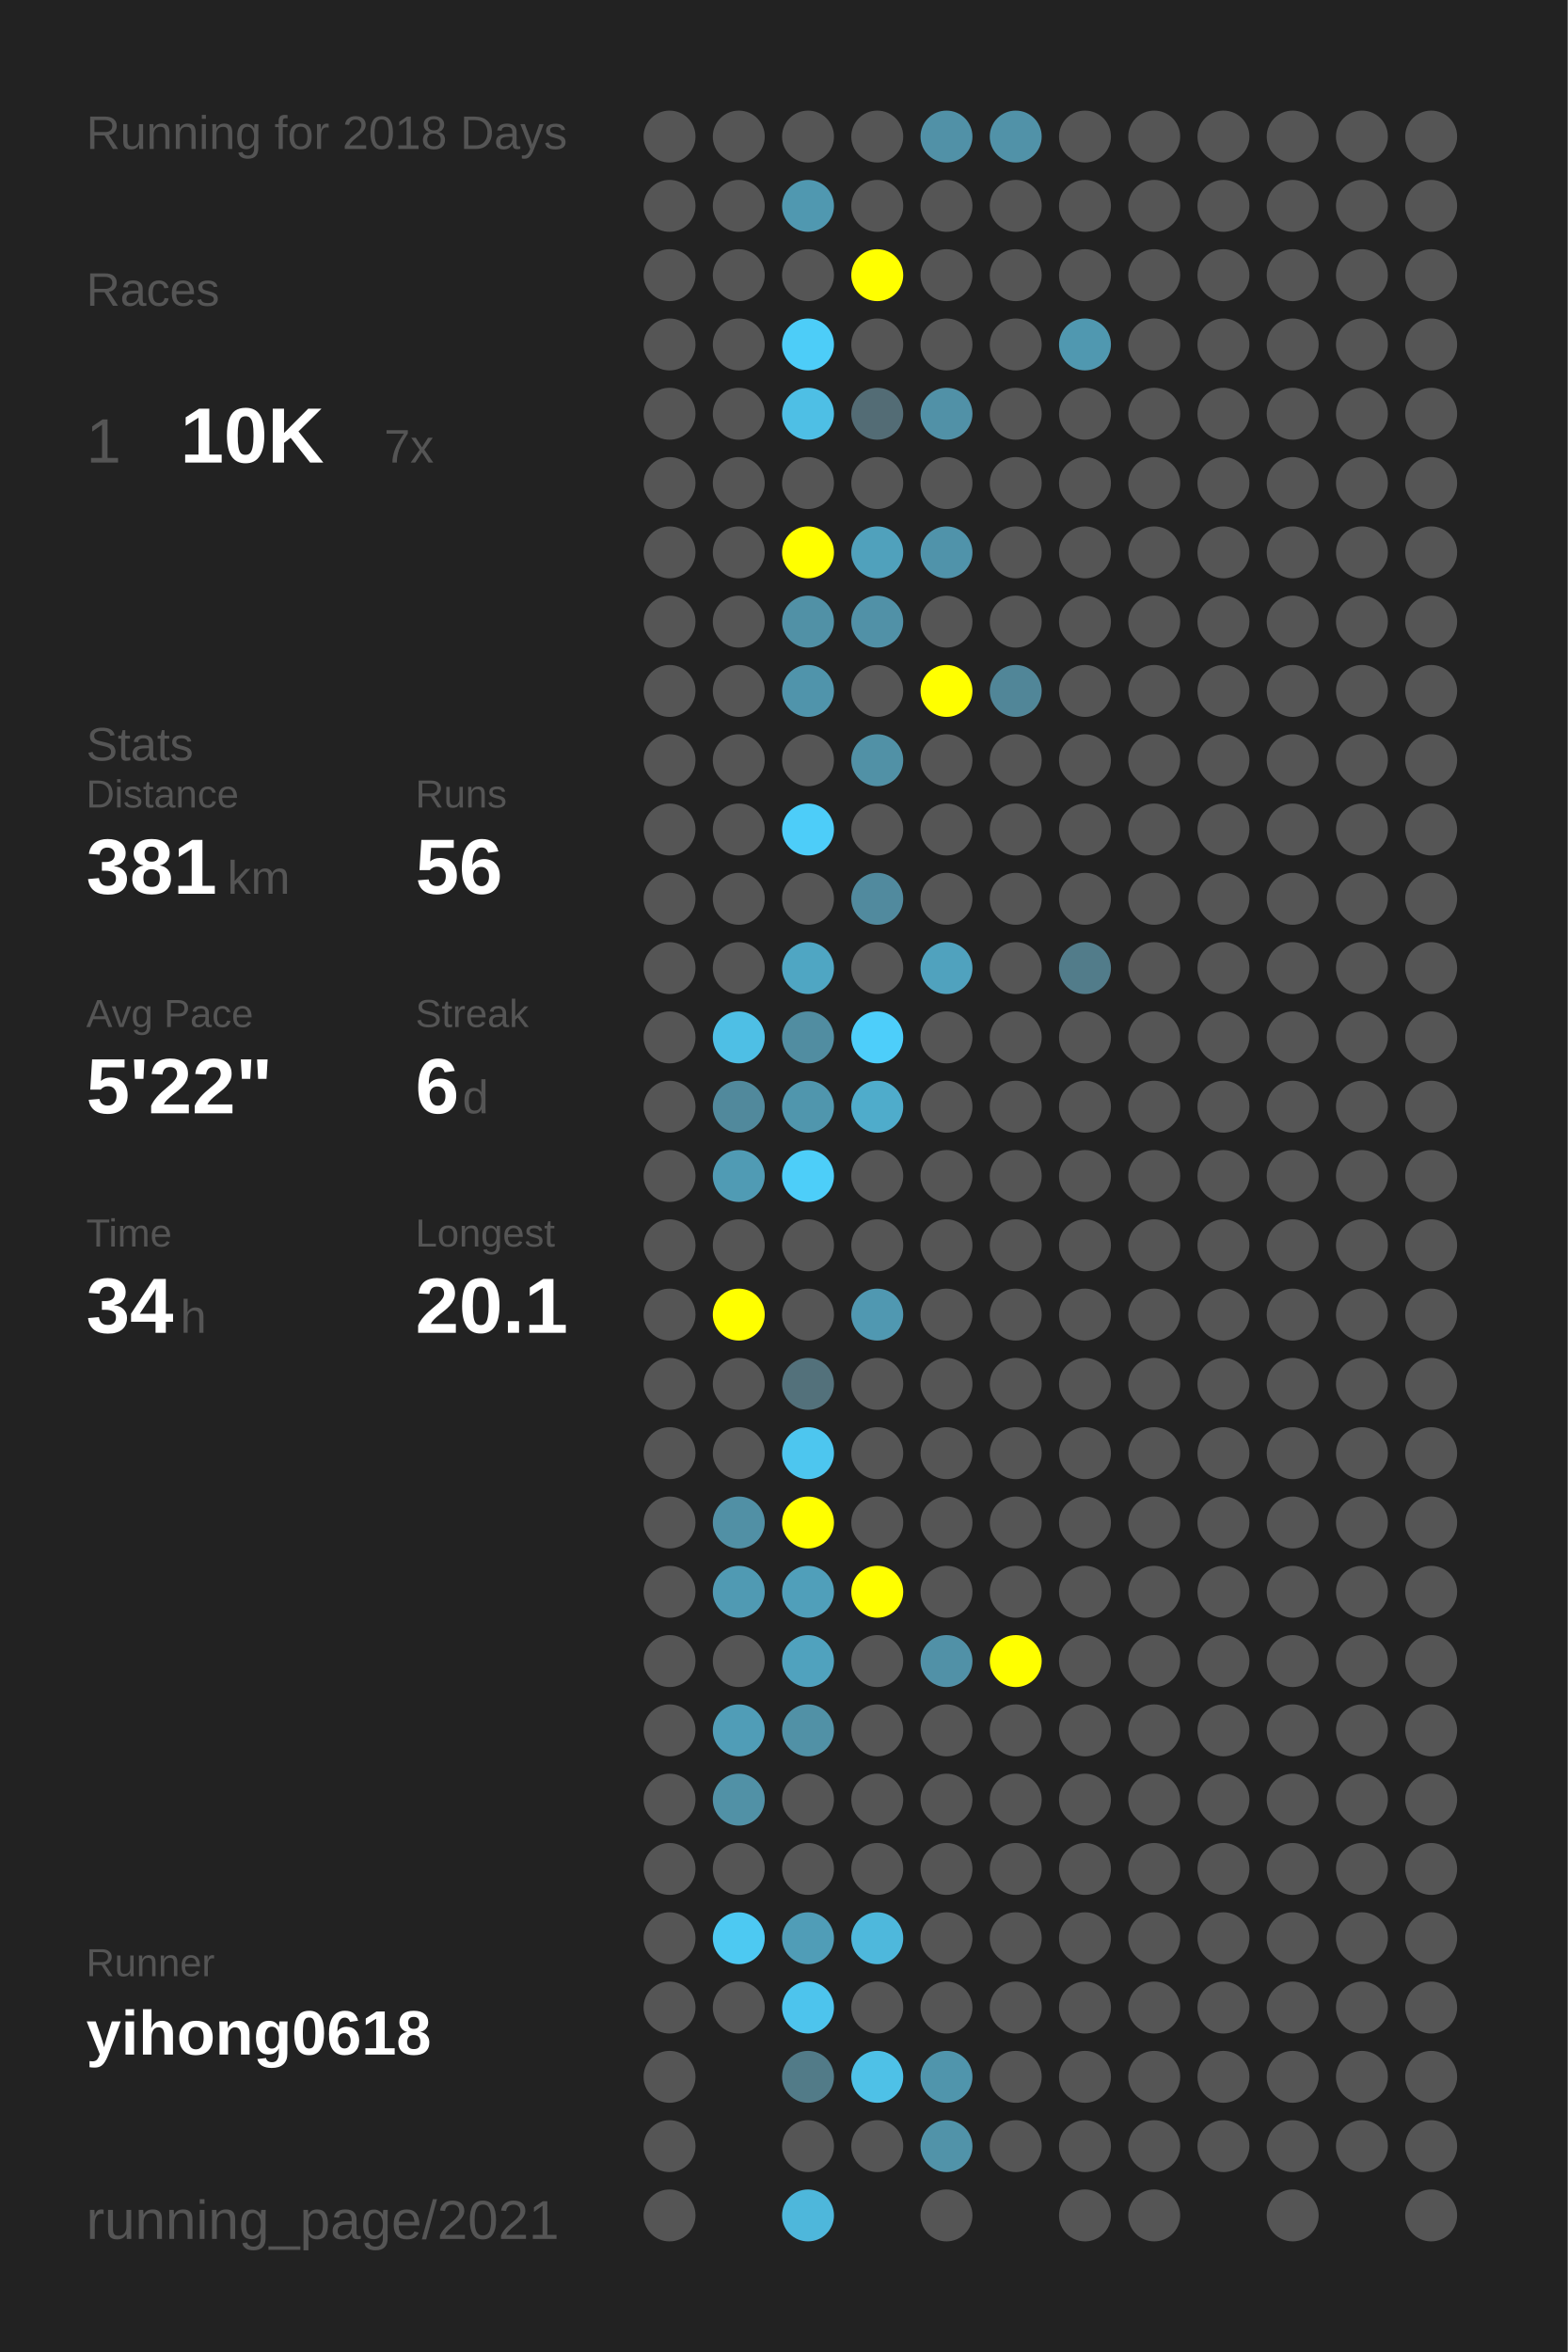
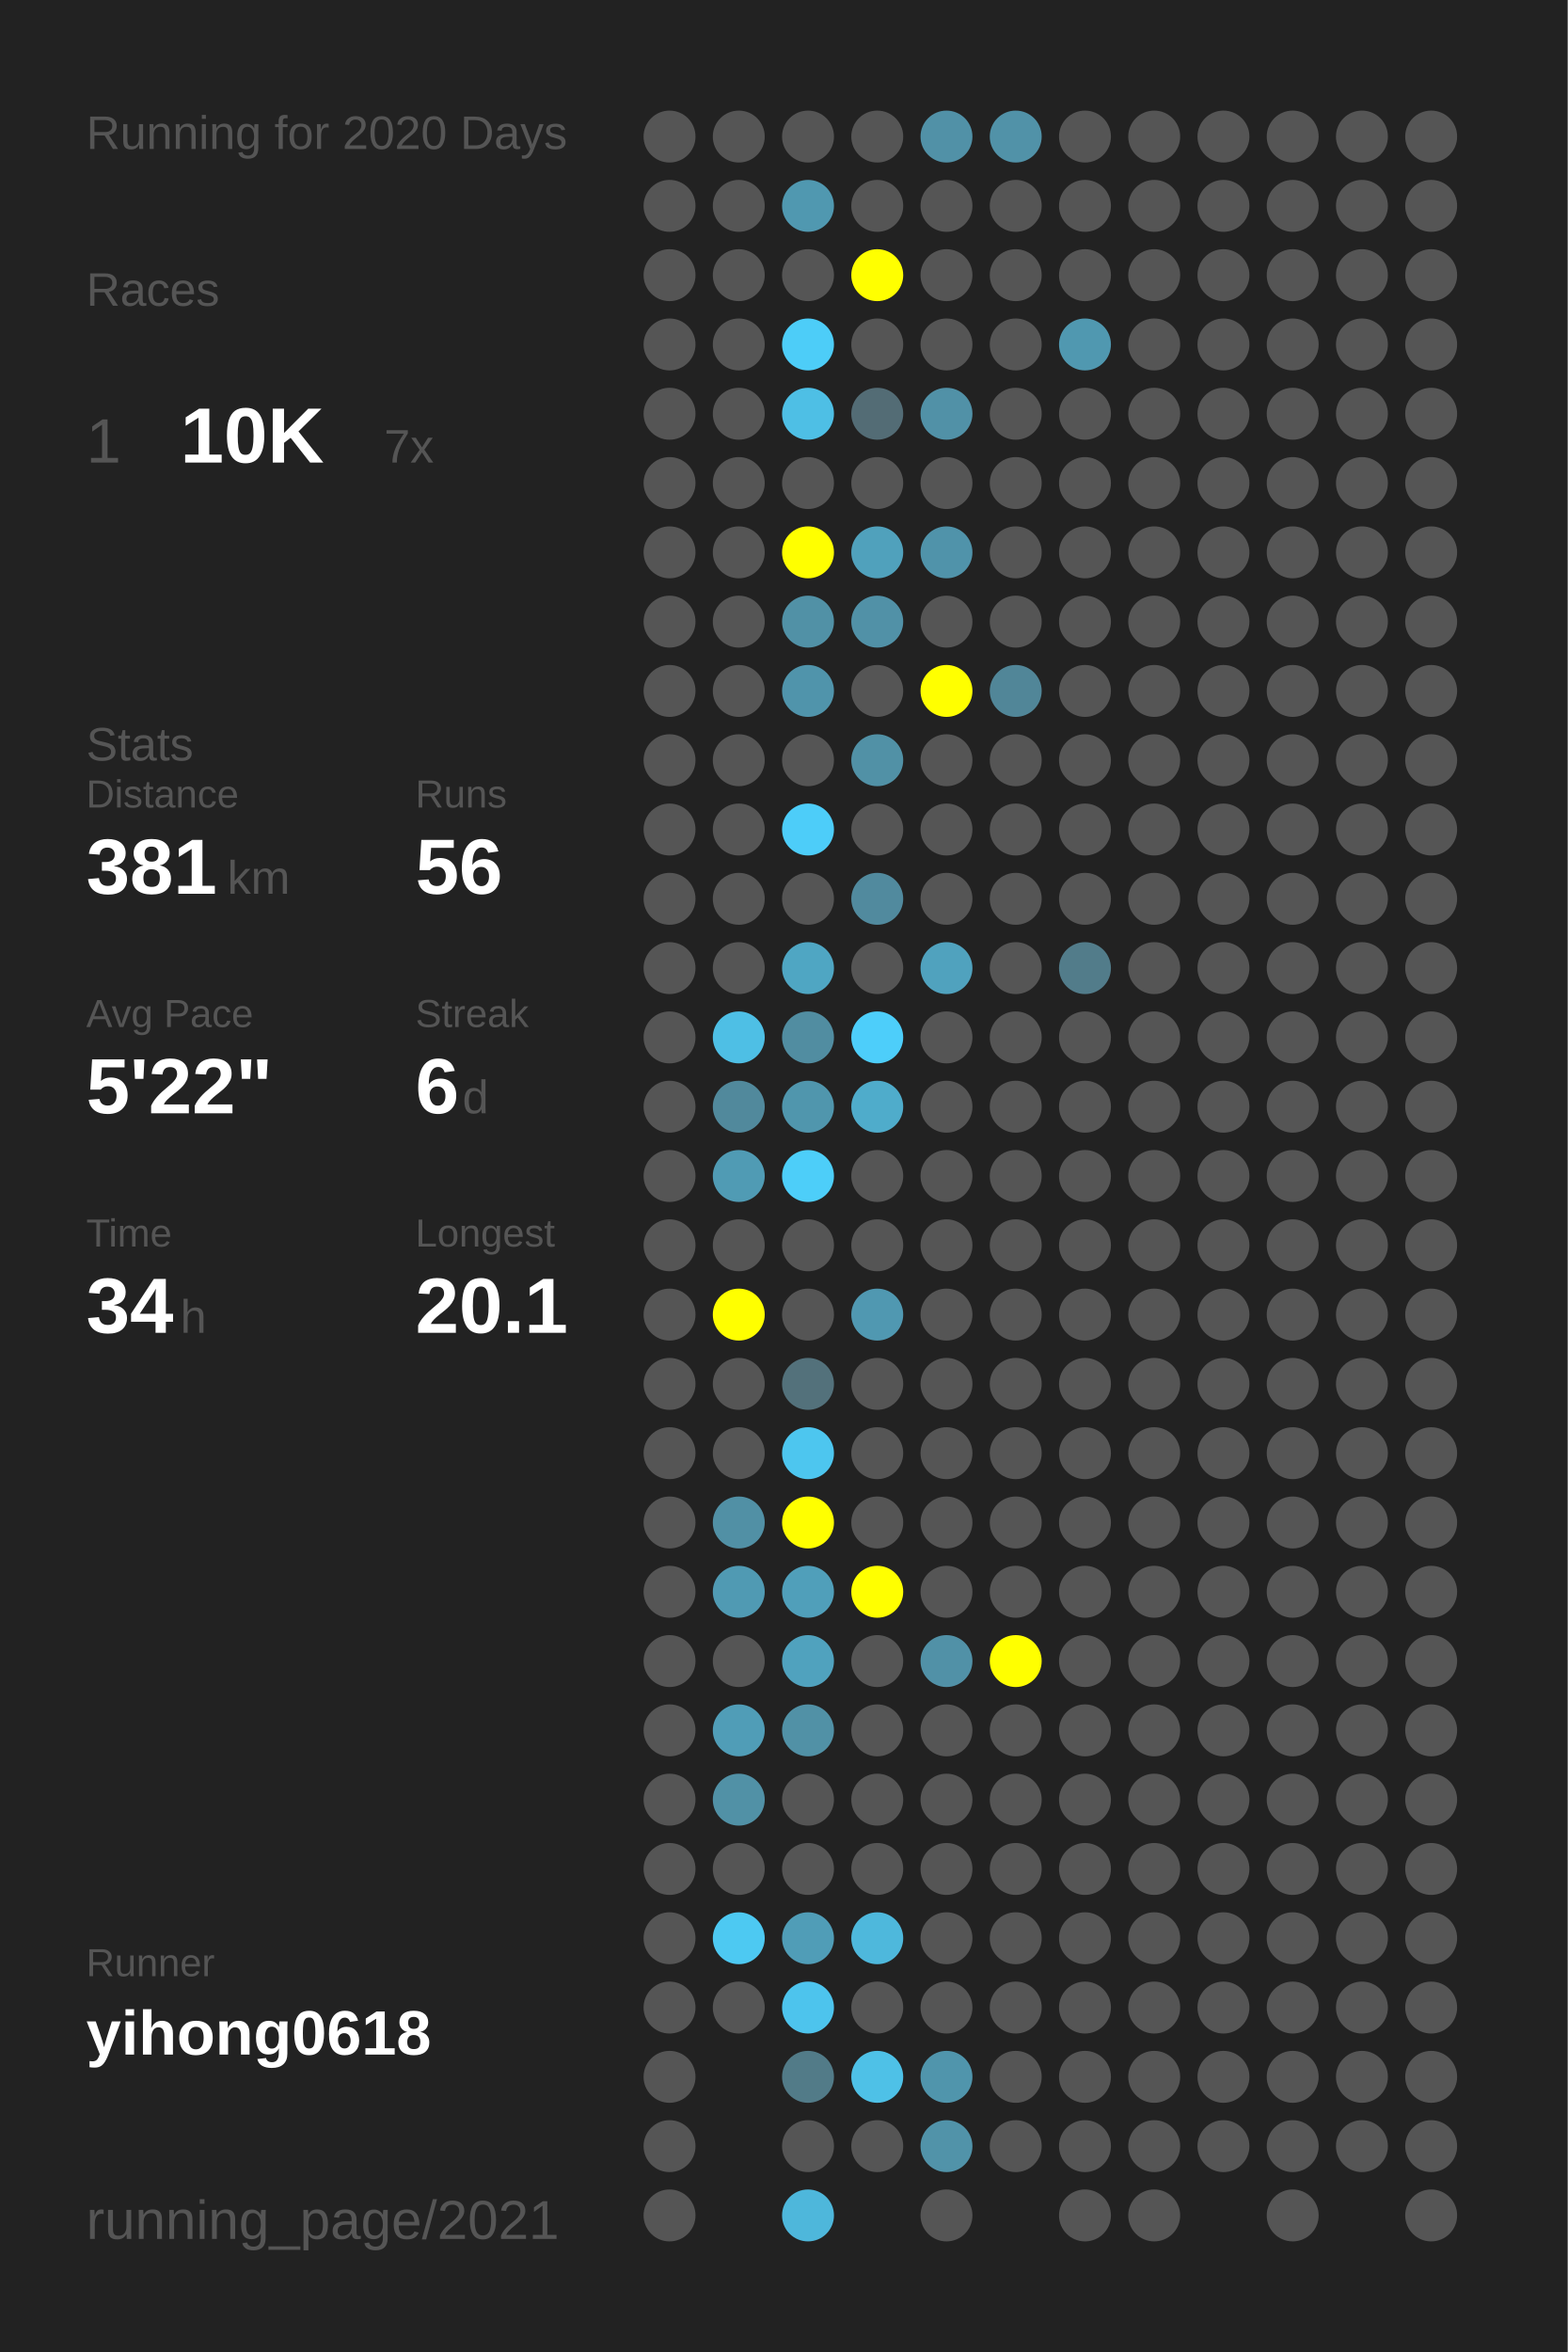
<svg xmlns="http://www.w3.org/2000/svg" baseProfile="full" height="300mm" version="1.1" viewBox="0,0,200,300" width="200mm">
  <defs />
  <rect fill="#222222" height="300" width="200" x="0" y="0" />
-   <text fill="#555555" style="font-size:6px; font-family:Arial;" x="11" y="19">Running for 2018 Days</text>
+   <text fill="#555555" style="font-size:6px; font-family:Arial;" x="11" y="19">Running for 2020 Days</text>
  <text fill="#555555" style="font-size:6px; font-family:Arial;" x="11" y="39">Races</text>
  <text fill="#555555" style="font-size:8px; font-family:Arial;" x="11" y="59">1</text>
  <text fill="#FFFFFF" style="font-size:10px; font-family:Arial; font-weight:bold;" x="23" y="59">10K</text>
  <text fill="#555555" style="font-size:6px; font-family:Arial;" x="49" y="59">7x</text>
  <text fill="#555555" style="font-size:6px; font-family:Arial;" x="11" y="97">Stats</text>
  <text fill="#555555" style="font-size:5px; font-family:Arial;" x="11" y="103">Distance</text>
  <text fill="#FFFFFF" style="font-size:10px; font-family:Arial; font-weight:bold;" x="11" y="114">381</text>
  <text fill="#555555" style="font-size:6px; font-family:Arial;" x="29" y="114">km</text>
  <text fill="#555555" style="font-size:5px; font-family:Arial;" x="53" y="103">Runs</text>
  <text fill="#FFFFFF" style="font-size:10px; font-family:Arial; font-weight:bold;" x="53" y="114">56</text>
  <text fill="#555555" style="font-size:5px; font-family:Arial;" x="11" y="131">Avg Pace</text>
  <text fill="#FFFFFF" style="font-size:10px; font-family:Arial; font-weight:bold;" x="11" y="142">5'22"</text>
  <text fill="#555555" style="font-size:5px; font-family:Arial;" x="53" y="131">Streak</text>
  <text fill="#FFFFFF" style="font-size:10px; font-family:Arial; font-weight:bold;" x="53" y="142">6</text>
  <text fill="#555555" style="font-size:6px; font-family:Arial;" x="59" y="142">d</text>
  <text fill="#555555" style="font-size:5px; font-family:Arial;" x="11" y="159">Time</text>
  <text fill="#FFFFFF" style="font-size:10px; font-family:Arial; font-weight:bold;" x="11" y="170">34</text>
  <text fill="#555555" style="font-size:6px; font-family:Arial;" x="23" y="170">h</text>
  <text fill="#555555" style="font-size:5px; font-family:Arial;" x="53" y="159">Longest</text>
  <text fill="#FFFFFF" style="font-size:10px; font-family:Arial; font-weight:bold;" x="53" y="170">20.1</text>
  <text fill="#555555" style="font-size:5px; font-family:Arial;" x="11" y="252.065">Runner</text>
  <text fill="#FFFFFF" style="font-size:8px; font-family:Arial; font-weight:bold;" x="11" y="262.065">yihong0618</text>
  <text fill="#555555" style="font-size:7px; font-family:Arial;" x="11" y="285.581">running_page/2021</text>
  <circle cx="85.417" cy="17.419" fill="#555555" r="3.312" />
  <circle cx="85.417" cy="26.258" fill="#555555" r="3.312" />
  <circle cx="85.417" cy="35.097" fill="#555555" r="3.312" />
  <circle cx="85.417" cy="43.935" fill="#555555" r="3.312" />
  <circle cx="85.417" cy="52.774" fill="#555555" r="3.312" />
  <circle cx="85.417" cy="61.613" fill="#555555" r="3.312" />
  <circle cx="85.417" cy="70.452" fill="#555555" r="3.312" />
  <circle cx="85.417" cy="79.29" fill="#555555" r="3.312" />
  <circle cx="85.417" cy="88.129" fill="#555555" r="3.312" />
  <circle cx="85.417" cy="96.968" fill="#555555" r="3.312" />
  <circle cx="85.417" cy="105.806" fill="#555555" r="3.312" />
  <circle cx="85.417" cy="114.645" fill="#555555" r="3.312" />
  <circle cx="85.417" cy="123.484" fill="#555555" r="3.312" />
  <circle cx="85.417" cy="132.323" fill="#555555" r="3.312" />
  <circle cx="85.417" cy="141.161" fill="#555555" r="3.312" />
  <circle cx="85.417" cy="150" fill="#555555" r="3.312" />
  <circle cx="85.417" cy="158.839" fill="#555555" r="3.312" />
  <circle cx="85.417" cy="167.677" fill="#555555" r="3.312" />
  <circle cx="85.417" cy="176.516" fill="#555555" r="3.312" />
  <circle cx="85.417" cy="185.355" fill="#555555" r="3.312" />
  <circle cx="85.417" cy="194.194" fill="#555555" r="3.312" />
  <circle cx="85.417" cy="203.032" fill="#555555" r="3.312" />
  <circle cx="85.417" cy="211.871" fill="#555555" r="3.312" />
  <circle cx="85.417" cy="220.71" fill="#555555" r="3.312" />
  <circle cx="85.417" cy="229.548" fill="#555555" r="3.312" />
  <circle cx="85.417" cy="238.387" fill="#555555" r="3.312" />
  <circle cx="85.417" cy="247.226" fill="#555555" r="3.312" />
  <circle cx="85.417" cy="256.065" fill="#555555" r="3.312" />
  <circle cx="85.417" cy="264.903" fill="#555555" r="3.312" />
  <circle cx="85.417" cy="273.742" fill="#555555" r="3.312" />
  <circle cx="85.417" cy="282.581" fill="#555555" r="3.312" />
  <circle cx="94.25" cy="17.419" fill="#555555" r="3.312" />
  <circle cx="94.25" cy="26.258" fill="#555555" r="3.312" />
  <circle cx="94.25" cy="35.097" fill="#555555" r="3.312" />
  <circle cx="94.25" cy="43.935" fill="#555555" r="3.312" />
  <circle cx="94.25" cy="52.774" fill="#555555" r="3.312" />
  <circle cx="94.25" cy="61.613" fill="#555555" r="3.312" />
  <circle cx="94.25" cy="70.452" fill="#555555" r="3.312" />
  <circle cx="94.25" cy="79.29" fill="#555555" r="3.312" />
  <circle cx="94.25" cy="88.129" fill="#555555" r="3.312" />
  <circle cx="94.25" cy="96.968" fill="#555555" r="3.312" />
  <circle cx="94.25" cy="105.806" fill="#555555" r="3.312" />
  <circle cx="94.25" cy="114.645" fill="#555555" r="3.312" />
  <circle cx="94.25" cy="123.484" fill="#555555" r="3.312" />
  <circle cx="94.25" cy="132.323" fill="#4ebfe5" r="3.312" />
  <circle cx="94.25" cy="141.161" fill="#51899c" r="3.312" />
  <circle cx="94.25" cy="150" fill="#509bb4" r="3.312" />
  <circle cx="94.25" cy="158.839" fill="#555555" r="3.312" />
  <circle cx="94.25" cy="167.677" fill="#FFFF00" r="3.312" />
  <circle cx="94.25" cy="176.516" fill="#555555" r="3.312" />
  <circle cx="94.25" cy="185.355" fill="#555555" r="3.312" />
  <circle cx="94.25" cy="194.194" fill="#5190a5" r="3.312" />
  <circle cx="94.25" cy="203.032" fill="#509ab3" r="3.312" />
  <circle cx="94.25" cy="211.871" fill="#555555" r="3.312" />
  <circle cx="94.25" cy="220.71" fill="#509db7" r="3.312" />
  <circle cx="94.25" cy="229.548" fill="#5191a6" r="3.312" />
  <circle cx="94.25" cy="238.387" fill="#555555" r="3.312" />
  <circle cx="94.25" cy="247.226" fill="#4dc9f2" r="3.312" />
  <circle cx="94.25" cy="256.065" fill="#555555" r="3.312" />
  <circle cx="103.083" cy="17.419" fill="#555555" r="3.312" />
  <circle cx="103.083" cy="26.258" fill="#5098b0" r="3.312" />
  <circle cx="103.083" cy="35.097" fill="#555555" r="3.312" />
  <circle cx="103.083" cy="43.935" fill="#4dcdf8" r="3.312" />
  <circle cx="103.083" cy="52.774" fill="#4ebfe5" r="3.312" />
  <circle cx="103.083" cy="61.613" fill="#555555" r="3.312" />
  <circle cx="103.083" cy="70.452" fill="#FFFF00" r="3.312" />
  <circle cx="103.083" cy="79.29" fill="#5191a6" r="3.312" />
  <circle cx="103.083" cy="88.129" fill="#5094ab" r="3.312" />
  <circle cx="103.083" cy="96.968" fill="#555555" r="3.312" />
  <circle cx="103.083" cy="105.806" fill="#4dcdf9" r="3.312" />
  <circle cx="103.083" cy="114.645" fill="#555555" r="3.312" />
  <circle cx="103.083" cy="123.484" fill="#4fa6c3" r="3.312" />
  <circle cx="103.083" cy="132.323" fill="#518da1" r="3.312" />
  <circle cx="103.083" cy="141.161" fill="#5096ad" r="3.312" />
  <circle cx="103.083" cy="150" fill="#4dcef9" r="3.312" />
  <circle cx="103.083" cy="158.839" fill="#555555" r="3.312" />
  <circle cx="103.083" cy="167.677" fill="#555555" r="3.312" />
  <circle cx="103.083" cy="176.516" fill="#53717b" r="3.312" />
  <circle cx="103.083" cy="185.355" fill="#4dc6ef" r="3.312" />
  <circle cx="103.083" cy="194.194" fill="#FFFF00" r="3.312" />
  <circle cx="103.083" cy="203.032" fill="#509fba" r="3.312" />
  <circle cx="103.083" cy="211.871" fill="#50a2be" r="3.312" />
  <circle cx="103.083" cy="220.71" fill="#5191a6" r="3.312" />
  <circle cx="103.083" cy="229.548" fill="#555555" r="3.312" />
  <circle cx="103.083" cy="238.387" fill="#555555" r="3.312" />
  <circle cx="103.083" cy="247.226" fill="#509db7" r="3.312" />
  <circle cx="103.083" cy="256.065" fill="#4dc4ed" r="3.312" />
  <circle cx="103.083" cy="264.903" fill="#527b88" r="3.312" />
  <circle cx="103.083" cy="273.742" fill="#555555" r="3.312" />
  <circle cx="103.083" cy="282.581" fill="#4eb7db" r="3.312" />
  <circle cx="111.917" cy="17.419" fill="#555555" r="3.312" />
  <circle cx="111.917" cy="26.258" fill="#555555" r="3.312" />
  <circle cx="111.917" cy="35.097" fill="#FFFF00" r="3.312" />
  <circle cx="111.917" cy="43.935" fill="#555555" r="3.312" />
  <circle cx="111.917" cy="52.774" fill="#536c75" r="3.312" />
  <circle cx="111.917" cy="61.613" fill="#555555" r="3.312" />
  <circle cx="111.917" cy="70.452" fill="#50a1bc" r="3.312" />
  <circle cx="111.917" cy="79.29" fill="#5191a7" r="3.312" />
  <circle cx="111.917" cy="88.129" fill="#555555" r="3.312" />
  <circle cx="111.917" cy="96.968" fill="#5191a6" r="3.312" />
  <circle cx="111.917" cy="105.806" fill="#555555" r="3.312" />
  <circle cx="111.917" cy="114.645" fill="#518a9e" r="3.312" />
  <circle cx="111.917" cy="123.484" fill="#555555" r="3.312" />
  <circle cx="111.917" cy="132.323" fill="#4dcefa" r="3.312" />
  <circle cx="111.917" cy="141.161" fill="#4faccb" r="3.312" />
  <circle cx="111.917" cy="150" fill="#555555" r="3.312" />
  <circle cx="111.917" cy="158.839" fill="#555555" r="3.312" />
  <circle cx="111.917" cy="167.677" fill="#5098b1" r="3.312" />
  <circle cx="111.917" cy="176.516" fill="#555555" r="3.312" />
  <circle cx="111.917" cy="185.355" fill="#555555" r="3.312" />
  <circle cx="111.917" cy="194.194" fill="#555555" r="3.312" />
  <circle cx="111.917" cy="203.032" fill="#FFFF00" r="3.312" />
  <circle cx="111.917" cy="211.871" fill="#555555" r="3.312" />
  <circle cx="111.917" cy="220.71" fill="#555555" r="3.312" />
  <circle cx="111.917" cy="229.548" fill="#555555" r="3.312" />
  <circle cx="111.917" cy="238.387" fill="#555555" r="3.312" />
  <circle cx="111.917" cy="247.226" fill="#4eb8dc" r="3.312" />
  <circle cx="111.917" cy="256.065" fill="#555555" r="3.312" />
  <circle cx="111.917" cy="264.903" fill="#4ec1e7" r="3.312" />
  <circle cx="111.917" cy="273.742" fill="#555555" r="3.312" />
  <circle cx="120.75" cy="17.419" fill="#5191a7" r="3.312" />
  <circle cx="120.75" cy="26.258" fill="#555555" r="3.312" />
  <circle cx="120.75" cy="35.097" fill="#555555" r="3.312" />
  <circle cx="120.75" cy="43.935" fill="#555555" r="3.312" />
  <circle cx="120.75" cy="52.774" fill="#5191a7" r="3.312" />
  <circle cx="120.75" cy="61.613" fill="#555555" r="3.312" />
  <circle cx="120.75" cy="70.452" fill="#5093aa" r="3.312" />
  <circle cx="120.75" cy="79.29" fill="#555555" r="3.312" />
  <circle cx="120.75" cy="88.129" fill="#FFFF00" r="3.312" />
  <circle cx="120.75" cy="96.968" fill="#555555" r="3.312" />
  <circle cx="120.75" cy="105.806" fill="#555555" r="3.312" />
  <circle cx="120.75" cy="114.645" fill="#555555" r="3.312" />
  <circle cx="120.75" cy="123.484" fill="#50a2be" r="3.312" />
  <circle cx="120.75" cy="132.323" fill="#555555" r="3.312" />
  <circle cx="120.75" cy="141.161" fill="#555555" r="3.312" />
  <circle cx="120.75" cy="150" fill="#555555" r="3.312" />
  <circle cx="120.75" cy="158.839" fill="#555555" r="3.312" />
  <circle cx="120.75" cy="167.677" fill="#555555" r="3.312" />
  <circle cx="120.75" cy="176.516" fill="#555555" r="3.312" />
  <circle cx="120.75" cy="185.355" fill="#555555" r="3.312" />
  <circle cx="120.75" cy="194.194" fill="#555555" r="3.312" />
  <circle cx="120.75" cy="203.032" fill="#555555" r="3.312" />
  <circle cx="120.75" cy="211.871" fill="#5191a7" r="3.312" />
  <circle cx="120.75" cy="220.71" fill="#555555" r="3.312" />
  <circle cx="120.75" cy="229.548" fill="#555555" r="3.312" />
  <circle cx="120.75" cy="238.387" fill="#555555" r="3.312" />
  <circle cx="120.75" cy="247.226" fill="#555555" r="3.312" />
  <circle cx="120.75" cy="256.065" fill="#555555" r="3.312" />
  <circle cx="120.75" cy="264.903" fill="#5095ac" r="3.312" />
  <circle cx="120.75" cy="273.742" fill="#5193a9" r="3.312" />
  <circle cx="120.75" cy="282.581" fill="#555555" r="3.312" />
  <circle cx="129.583" cy="17.419" fill="#5192a8" r="3.312" />
  <circle cx="129.583" cy="26.258" fill="#555555" r="3.312" />
  <circle cx="129.583" cy="35.097" fill="#555555" r="3.312" />
  <circle cx="129.583" cy="43.935" fill="#555555" r="3.312" />
  <circle cx="129.583" cy="52.774" fill="#555555" r="3.312" />
  <circle cx="129.583" cy="61.613" fill="#555555" r="3.312" />
  <circle cx="129.583" cy="70.452" fill="#555555" r="3.312" />
  <circle cx="129.583" cy="79.29" fill="#555555" r="3.312" />
  <circle cx="129.583" cy="88.129" fill="#518698" r="3.312" />
  <circle cx="129.583" cy="96.968" fill="#555555" r="3.312" />
  <circle cx="129.583" cy="105.806" fill="#555555" r="3.312" />
  <circle cx="129.583" cy="114.645" fill="#555555" r="3.312" />
  <circle cx="129.583" cy="123.484" fill="#555555" r="3.312" />
  <circle cx="129.583" cy="132.323" fill="#555555" r="3.312" />
  <circle cx="129.583" cy="141.161" fill="#555555" r="3.312" />
  <circle cx="129.583" cy="150" fill="#555555" r="3.312" />
  <circle cx="129.583" cy="158.839" fill="#555555" r="3.312" />
  <circle cx="129.583" cy="167.677" fill="#555555" r="3.312" />
  <circle cx="129.583" cy="176.516" fill="#555555" r="3.312" />
  <circle cx="129.583" cy="185.355" fill="#555555" r="3.312" />
  <circle cx="129.583" cy="194.194" fill="#555555" r="3.312" />
  <circle cx="129.583" cy="203.032" fill="#555555" r="3.312" />
  <circle cx="129.583" cy="211.871" fill="#FFFF00" r="3.312" />
  <circle cx="129.583" cy="220.71" fill="#555555" r="3.312" />
  <circle cx="129.583" cy="229.548" fill="#555555" r="3.312" />
  <circle cx="129.583" cy="238.387" fill="#555555" r="3.312" />
  <circle cx="129.583" cy="247.226" fill="#555555" r="3.312" />
  <circle cx="129.583" cy="256.065" fill="#555555" r="3.312" />
  <circle cx="129.583" cy="264.903" fill="#555555" r="3.312" />
  <circle cx="129.583" cy="273.742" fill="#555555" r="3.312" />
  <circle cx="138.417" cy="17.419" fill="#555555" r="3.312" />
  <circle cx="138.417" cy="26.258" fill="#555555" r="3.312" />
  <circle cx="138.417" cy="35.097" fill="#555555" r="3.312" />
  <circle cx="138.417" cy="43.935" fill="#5098b0" r="3.312" />
  <circle cx="138.417" cy="52.774" fill="#555555" r="3.312" />
  <circle cx="138.417" cy="61.613" fill="#555555" r="3.312" />
  <circle cx="138.417" cy="70.452" fill="#555555" r="3.312" />
  <circle cx="138.417" cy="79.29" fill="#555555" r="3.312" />
  <circle cx="138.417" cy="88.129" fill="#555555" r="3.312" />
  <circle cx="138.417" cy="96.968" fill="#555555" r="3.312" />
  <circle cx="138.417" cy="105.806" fill="#555555" r="3.312" />
  <circle cx="138.417" cy="114.645" fill="#555555" r="3.312" />
  <circle cx="138.417" cy="123.484" fill="#527c8a" r="3.312" />
  <circle cx="138.417" cy="132.323" fill="#555555" r="3.312" />
  <circle cx="138.417" cy="141.161" fill="#555555" r="3.312" />
  <circle cx="138.417" cy="150" fill="#555555" r="3.312" />
  <circle cx="138.417" cy="158.839" fill="#555555" r="3.312" />
  <circle cx="138.417" cy="167.677" fill="#555555" r="3.312" />
  <circle cx="138.417" cy="176.516" fill="#555555" r="3.312" />
  <circle cx="138.417" cy="185.355" fill="#555555" r="3.312" />
  <circle cx="138.417" cy="194.194" fill="#555555" r="3.312" />
  <circle cx="138.417" cy="203.032" fill="#555555" r="3.312" />
  <circle cx="138.417" cy="211.871" fill="#555555" r="3.312" />
  <circle cx="138.417" cy="220.71" fill="#555555" r="3.312" />
  <circle cx="138.417" cy="229.548" fill="#555555" r="3.312" />
  <circle cx="138.417" cy="238.387" fill="#555555" r="3.312" />
  <circle cx="138.417" cy="247.226" fill="#555555" r="3.312" />
  <circle cx="138.417" cy="256.065" fill="#555555" r="3.312" />
  <circle cx="138.417" cy="264.903" fill="#555555" r="3.312" />
  <circle cx="138.417" cy="273.742" fill="#555555" r="3.312" />
  <circle cx="138.417" cy="282.581" fill="#555555" r="3.312" />
  <circle cx="147.25" cy="17.419" fill="#555555" r="3.312" />
  <circle cx="147.25" cy="26.258" fill="#555555" r="3.312" />
  <circle cx="147.25" cy="35.097" fill="#555555" r="3.312" />
  <circle cx="147.25" cy="43.935" fill="#555555" r="3.312" />
  <circle cx="147.25" cy="52.774" fill="#555555" r="3.312" />
  <circle cx="147.25" cy="61.613" fill="#555555" r="3.312" />
  <circle cx="147.25" cy="70.452" fill="#555555" r="3.312" />
  <circle cx="147.25" cy="79.29" fill="#555555" r="3.312" />
  <circle cx="147.25" cy="88.129" fill="#555555" r="3.312" />
  <circle cx="147.25" cy="96.968" fill="#555555" r="3.312" />
  <circle cx="147.25" cy="105.806" fill="#555555" r="3.312" />
  <circle cx="147.25" cy="114.645" fill="#555555" r="3.312" />
  <circle cx="147.25" cy="123.484" fill="#555555" r="3.312" />
  <circle cx="147.25" cy="132.323" fill="#555555" r="3.312" />
  <circle cx="147.25" cy="141.161" fill="#555555" r="3.312" />
  <circle cx="147.25" cy="150" fill="#555555" r="3.312" />
  <circle cx="147.25" cy="158.839" fill="#555555" r="3.312" />
  <circle cx="147.25" cy="167.677" fill="#555555" r="3.312" />
  <circle cx="147.25" cy="176.516" fill="#555555" r="3.312" />
  <circle cx="147.25" cy="185.355" fill="#555555" r="3.312" />
  <circle cx="147.25" cy="194.194" fill="#555555" r="3.312" />
  <circle cx="147.25" cy="203.032" fill="#555555" r="3.312" />
  <circle cx="147.25" cy="211.871" fill="#555555" r="3.312" />
  <circle cx="147.25" cy="220.71" fill="#555555" r="3.312" />
  <circle cx="147.25" cy="229.548" fill="#555555" r="3.312" />
  <circle cx="147.25" cy="238.387" fill="#555555" r="3.312" />
  <circle cx="147.25" cy="247.226" fill="#555555" r="3.312" />
  <circle cx="147.25" cy="256.065" fill="#555555" r="3.312" />
  <circle cx="147.25" cy="264.903" fill="#555555" r="3.312" />
  <circle cx="147.25" cy="273.742" fill="#555555" r="3.312" />
  <circle cx="147.25" cy="282.581" fill="#555555" r="3.312" />
  <circle cx="156.083" cy="17.419" fill="#555555" r="3.312" />
  <circle cx="156.083" cy="26.258" fill="#555555" r="3.312" />
  <circle cx="156.083" cy="35.097" fill="#555555" r="3.312" />
  <circle cx="156.083" cy="43.935" fill="#555555" r="3.312" />
  <circle cx="156.083" cy="52.774" fill="#555555" r="3.312" />
  <circle cx="156.083" cy="61.613" fill="#555555" r="3.312" />
  <circle cx="156.083" cy="70.452" fill="#555555" r="3.312" />
  <circle cx="156.083" cy="79.29" fill="#555555" r="3.312" />
  <circle cx="156.083" cy="88.129" fill="#555555" r="3.312" />
  <circle cx="156.083" cy="96.968" fill="#555555" r="3.312" />
  <circle cx="156.083" cy="105.806" fill="#555555" r="3.312" />
  <circle cx="156.083" cy="114.645" fill="#555555" r="3.312" />
  <circle cx="156.083" cy="123.484" fill="#555555" r="3.312" />
  <circle cx="156.083" cy="132.323" fill="#555555" r="3.312" />
  <circle cx="156.083" cy="141.161" fill="#555555" r="3.312" />
  <circle cx="156.083" cy="150" fill="#555555" r="3.312" />
  <circle cx="156.083" cy="158.839" fill="#555555" r="3.312" />
  <circle cx="156.083" cy="167.677" fill="#555555" r="3.312" />
  <circle cx="156.083" cy="176.516" fill="#555555" r="3.312" />
  <circle cx="156.083" cy="185.355" fill="#555555" r="3.312" />
  <circle cx="156.083" cy="194.194" fill="#555555" r="3.312" />
  <circle cx="156.083" cy="203.032" fill="#555555" r="3.312" />
  <circle cx="156.083" cy="211.871" fill="#555555" r="3.312" />
  <circle cx="156.083" cy="220.71" fill="#555555" r="3.312" />
  <circle cx="156.083" cy="229.548" fill="#555555" r="3.312" />
  <circle cx="156.083" cy="238.387" fill="#555555" r="3.312" />
  <circle cx="156.083" cy="247.226" fill="#555555" r="3.312" />
  <circle cx="156.083" cy="256.065" fill="#555555" r="3.312" />
  <circle cx="156.083" cy="264.903" fill="#555555" r="3.312" />
  <circle cx="156.083" cy="273.742" fill="#555555" r="3.312" />
  <circle cx="164.917" cy="17.419" fill="#555555" r="3.312" />
  <circle cx="164.917" cy="26.258" fill="#555555" r="3.312" />
  <circle cx="164.917" cy="35.097" fill="#555555" r="3.312" />
  <circle cx="164.917" cy="43.935" fill="#555555" r="3.312" />
  <circle cx="164.917" cy="52.774" fill="#555555" r="3.312" />
  <circle cx="164.917" cy="61.613" fill="#555555" r="3.312" />
  <circle cx="164.917" cy="70.452" fill="#555555" r="3.312" />
  <circle cx="164.917" cy="79.29" fill="#555555" r="3.312" />
  <circle cx="164.917" cy="88.129" fill="#555555" r="3.312" />
  <circle cx="164.917" cy="96.968" fill="#555555" r="3.312" />
  <circle cx="164.917" cy="105.806" fill="#555555" r="3.312" />
  <circle cx="164.917" cy="114.645" fill="#555555" r="3.312" />
  <circle cx="164.917" cy="123.484" fill="#555555" r="3.312" />
  <circle cx="164.917" cy="132.323" fill="#555555" r="3.312" />
  <circle cx="164.917" cy="141.161" fill="#555555" r="3.312" />
  <circle cx="164.917" cy="150" fill="#555555" r="3.312" />
  <circle cx="164.917" cy="158.839" fill="#555555" r="3.312" />
  <circle cx="164.917" cy="167.677" fill="#555555" r="3.312" />
  <circle cx="164.917" cy="176.516" fill="#555555" r="3.312" />
  <circle cx="164.917" cy="185.355" fill="#555555" r="3.312" />
  <circle cx="164.917" cy="194.194" fill="#555555" r="3.312" />
  <circle cx="164.917" cy="203.032" fill="#555555" r="3.312" />
  <circle cx="164.917" cy="211.871" fill="#555555" r="3.312" />
  <circle cx="164.917" cy="220.71" fill="#555555" r="3.312" />
  <circle cx="164.917" cy="229.548" fill="#555555" r="3.312" />
  <circle cx="164.917" cy="238.387" fill="#555555" r="3.312" />
  <circle cx="164.917" cy="247.226" fill="#555555" r="3.312" />
  <circle cx="164.917" cy="256.065" fill="#555555" r="3.312" />
  <circle cx="164.917" cy="264.903" fill="#555555" r="3.312" />
  <circle cx="164.917" cy="273.742" fill="#555555" r="3.312" />
  <circle cx="164.917" cy="282.581" fill="#555555" r="3.312" />
  <circle cx="173.75" cy="17.419" fill="#555555" r="3.312" />
  <circle cx="173.75" cy="26.258" fill="#555555" r="3.312" />
  <circle cx="173.75" cy="35.097" fill="#555555" r="3.312" />
  <circle cx="173.75" cy="43.935" fill="#555555" r="3.312" />
  <circle cx="173.75" cy="52.774" fill="#555555" r="3.312" />
  <circle cx="173.75" cy="61.613" fill="#555555" r="3.312" />
  <circle cx="173.75" cy="70.452" fill="#555555" r="3.312" />
  <circle cx="173.75" cy="79.29" fill="#555555" r="3.312" />
  <circle cx="173.75" cy="88.129" fill="#555555" r="3.312" />
  <circle cx="173.75" cy="96.968" fill="#555555" r="3.312" />
  <circle cx="173.75" cy="105.806" fill="#555555" r="3.312" />
  <circle cx="173.75" cy="114.645" fill="#555555" r="3.312" />
  <circle cx="173.75" cy="123.484" fill="#555555" r="3.312" />
  <circle cx="173.75" cy="132.323" fill="#555555" r="3.312" />
  <circle cx="173.75" cy="141.161" fill="#555555" r="3.312" />
  <circle cx="173.75" cy="150" fill="#555555" r="3.312" />
  <circle cx="173.75" cy="158.839" fill="#555555" r="3.312" />
  <circle cx="173.75" cy="167.677" fill="#555555" r="3.312" />
  <circle cx="173.75" cy="176.516" fill="#555555" r="3.312" />
  <circle cx="173.75" cy="185.355" fill="#555555" r="3.312" />
  <circle cx="173.75" cy="194.194" fill="#555555" r="3.312" />
  <circle cx="173.75" cy="203.032" fill="#555555" r="3.312" />
  <circle cx="173.75" cy="211.871" fill="#555555" r="3.312" />
  <circle cx="173.75" cy="220.71" fill="#555555" r="3.312" />
  <circle cx="173.75" cy="229.548" fill="#555555" r="3.312" />
  <circle cx="173.75" cy="238.387" fill="#555555" r="3.312" />
  <circle cx="173.75" cy="247.226" fill="#555555" r="3.312" />
  <circle cx="173.75" cy="256.065" fill="#555555" r="3.312" />
  <circle cx="173.75" cy="264.903" fill="#555555" r="3.312" />
  <circle cx="173.75" cy="273.742" fill="#555555" r="3.312" />
  <circle cx="182.583" cy="17.419" fill="#555555" r="3.312" />
  <circle cx="182.583" cy="26.258" fill="#555555" r="3.312" />
  <circle cx="182.583" cy="35.097" fill="#555555" r="3.312" />
  <circle cx="182.583" cy="43.935" fill="#555555" r="3.312" />
  <circle cx="182.583" cy="52.774" fill="#555555" r="3.312" />
  <circle cx="182.583" cy="61.613" fill="#555555" r="3.312" />
  <circle cx="182.583" cy="70.452" fill="#555555" r="3.312" />
  <circle cx="182.583" cy="79.29" fill="#555555" r="3.312" />
  <circle cx="182.583" cy="88.129" fill="#555555" r="3.312" />
  <circle cx="182.583" cy="96.968" fill="#555555" r="3.312" />
  <circle cx="182.583" cy="105.806" fill="#555555" r="3.312" />
  <circle cx="182.583" cy="114.645" fill="#555555" r="3.312" />
  <circle cx="182.583" cy="123.484" fill="#555555" r="3.312" />
  <circle cx="182.583" cy="132.323" fill="#555555" r="3.312" />
  <circle cx="182.583" cy="141.161" fill="#555555" r="3.312" />
  <circle cx="182.583" cy="150" fill="#555555" r="3.312" />
  <circle cx="182.583" cy="158.839" fill="#555555" r="3.312" />
  <circle cx="182.583" cy="167.677" fill="#555555" r="3.312" />
  <circle cx="182.583" cy="176.516" fill="#555555" r="3.312" />
  <circle cx="182.583" cy="185.355" fill="#555555" r="3.312" />
  <circle cx="182.583" cy="194.194" fill="#555555" r="3.312" />
  <circle cx="182.583" cy="203.032" fill="#555555" r="3.312" />
  <circle cx="182.583" cy="211.871" fill="#555555" r="3.312" />
  <circle cx="182.583" cy="220.71" fill="#555555" r="3.312" />
  <circle cx="182.583" cy="229.548" fill="#555555" r="3.312" />
  <circle cx="182.583" cy="238.387" fill="#555555" r="3.312" />
  <circle cx="182.583" cy="247.226" fill="#555555" r="3.312" />
  <circle cx="182.583" cy="256.065" fill="#555555" r="3.312" />
  <circle cx="182.583" cy="264.903" fill="#555555" r="3.312" />
  <circle cx="182.583" cy="273.742" fill="#555555" r="3.312" />
  <circle cx="182.583" cy="282.581" fill="#555555" r="3.312" />
</svg>
